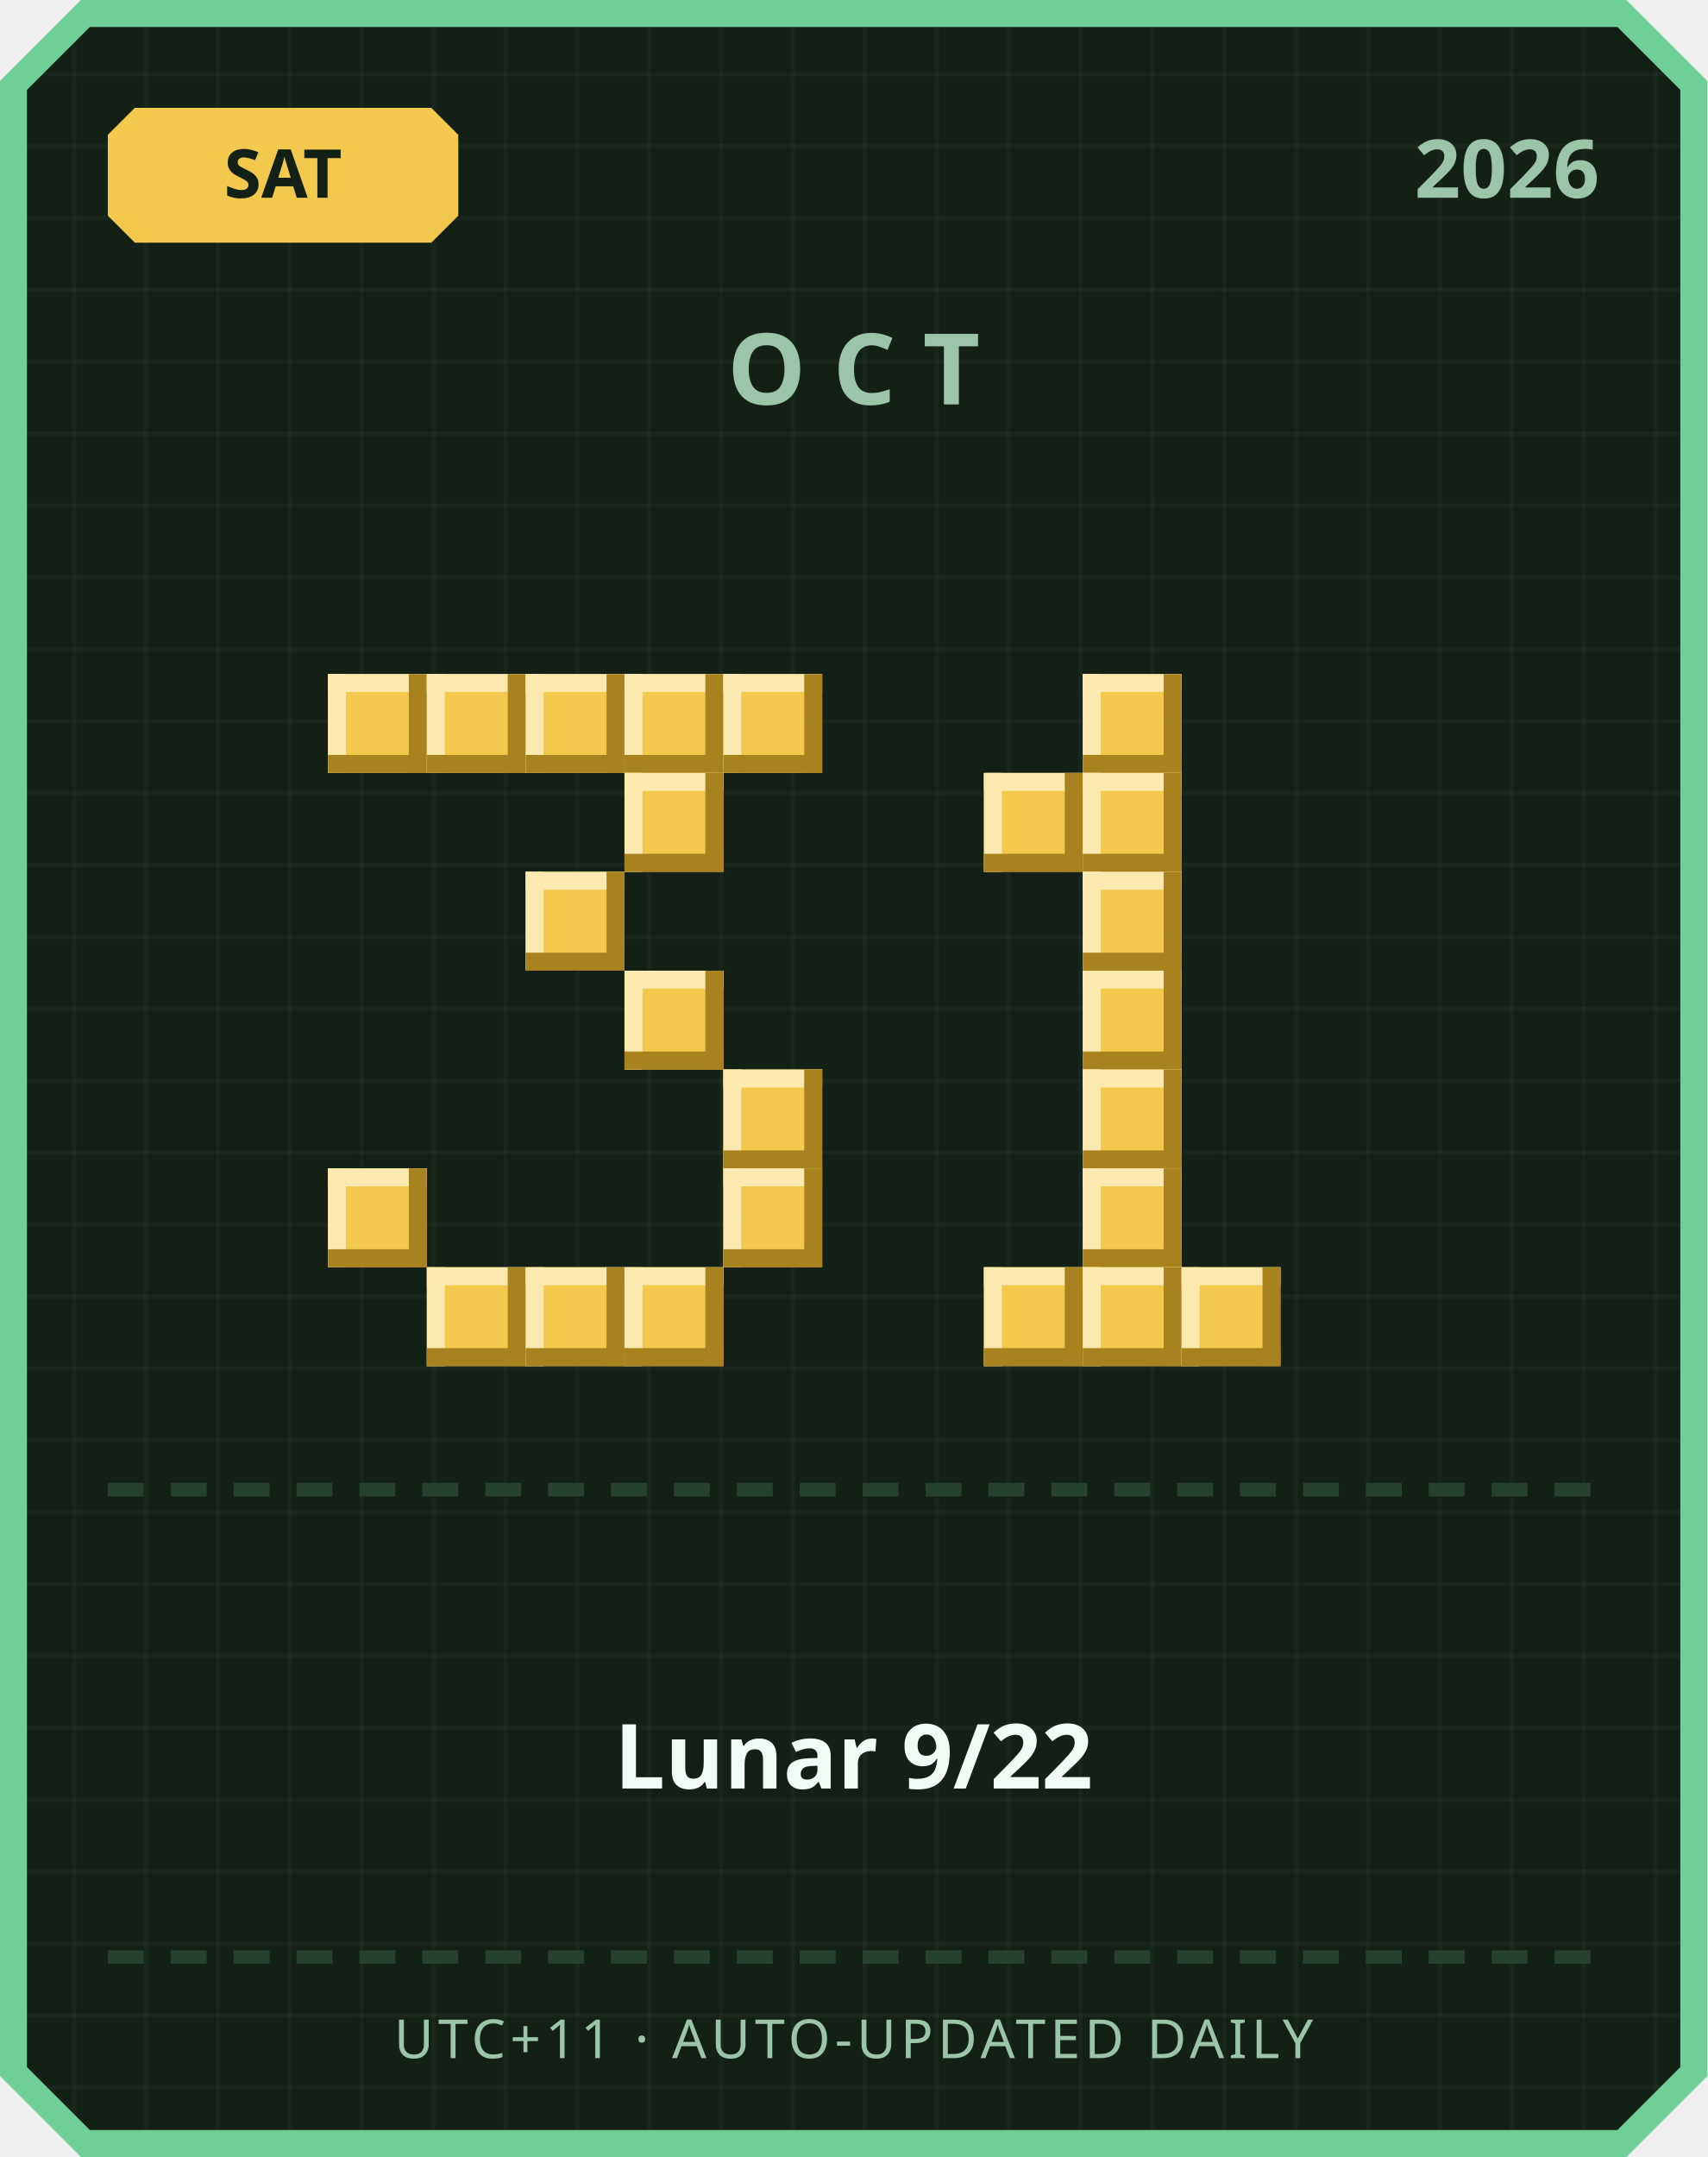
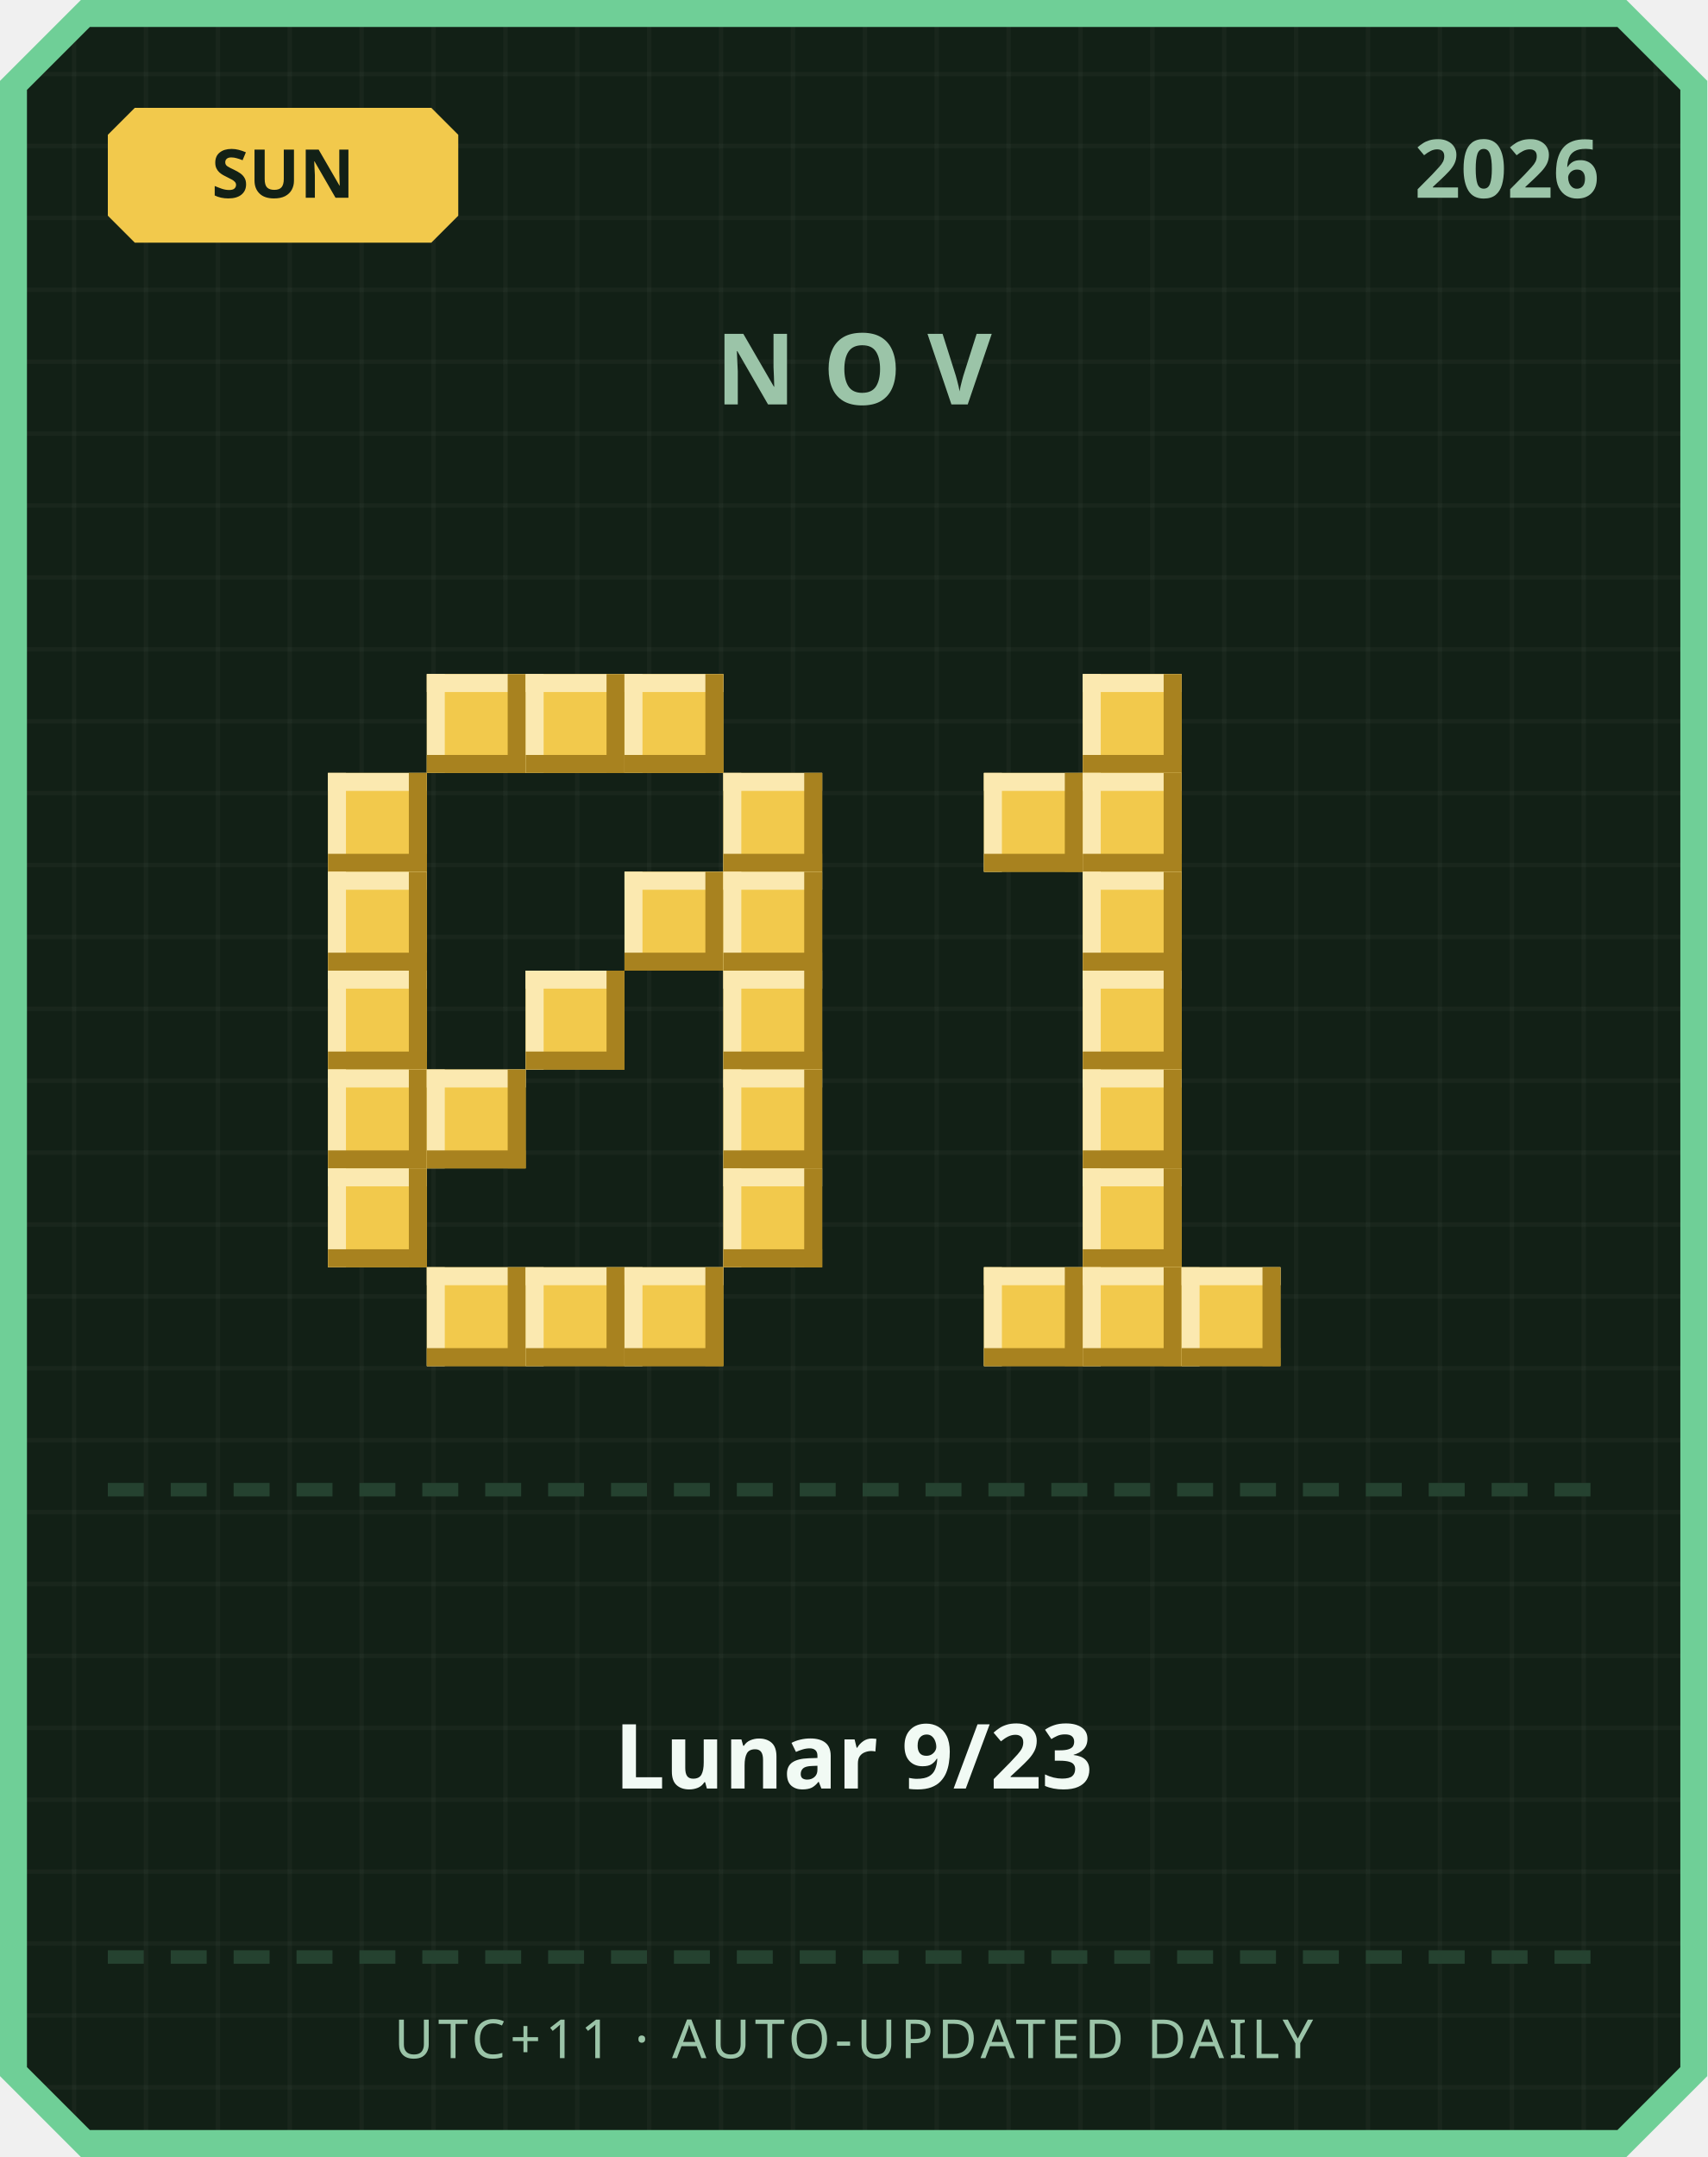
<svg xmlns="http://www.w3.org/2000/svg" width="380" height="480" viewBox="0 0 380 480">
  <defs>
    <pattern id="grid" width="16" height="16" patternUnits="userSpaceOnUse">
      <rect width="16" height="16" fill="#122016" />
      <rect width="1" height="16" fill="#ffffff" opacity="0.03" />
      <rect width="16" height="1" fill="#ffffff" opacity="0.03" />
    </pattern>
  </defs>
  <path d="M 18,0 L 362,0 L 380,18 L 380,462 L 362,480 L 18,480 L 0,462 L 0,18 Z" fill="#6fcf97" />
  <path d="M 20,6 L 360,6 L 374,20 L 374,460 L 360,474 L 20,474 L 6,460 L 6,20 Z" fill="url(#grid)" />
  <path d="M 30,24 L 96,24 L 102,30 L 102,48 L 96,54 L 30,54 L 24,48 L 24,30 Z" fill="#f2c94c" />
-   <text x="63" y="44" text-anchor="middle" font-family="'Segoe UI', sans-serif" font-size="15" font-weight="700" fill="#122016">SAT</text>
+   <text x="63" y="44" text-anchor="middle" font-family="'Segoe UI', sans-serif" font-size="15" font-weight="700" fill="#122016">SUN</text>
  <text x="356" y="44" text-anchor="end" font-family="'Segoe UI', sans-serif" font-size="18" font-weight="700" fill="#9bc4a8">2026</text>
-   <text x="190" y="90" text-anchor="middle" font-family="'Segoe UI', sans-serif" font-size="22" font-weight="700" letter-spacing="6" fill="#9bc4a8">OCT</text>
-   <rect x="73" y="150" width="22" height="22" fill="#f2c94c" />
-   <rect x="73" y="150" width="22" height="4" fill="#fbe9b0" />
-   <rect x="73" y="150" width="4" height="22" fill="#fbe9b0" />
-   <rect x="73" y="168" width="22" height="4" fill="#a8821f" />
-   <rect x="91" y="150" width="4" height="22" fill="#a8821f" />
+   <text x="190" y="90" text-anchor="middle" font-family="'Segoe UI', sans-serif" font-size="22" font-weight="700" letter-spacing="6" fill="#9bc4a8">NOV</text>
  <rect x="95" y="150" width="22" height="22" fill="#f2c94c" />
  <rect x="95" y="150" width="22" height="4" fill="#fbe9b0" />
  <rect x="95" y="150" width="4" height="22" fill="#fbe9b0" />
  <rect x="95" y="168" width="22" height="4" fill="#a8821f" />
  <rect x="113" y="150" width="4" height="22" fill="#a8821f" />
  <rect x="117" y="150" width="22" height="22" fill="#f2c94c" />
  <rect x="117" y="150" width="22" height="4" fill="#fbe9b0" />
  <rect x="117" y="150" width="4" height="22" fill="#fbe9b0" />
  <rect x="117" y="168" width="22" height="4" fill="#a8821f" />
  <rect x="135" y="150" width="4" height="22" fill="#a8821f" />
  <rect x="139" y="150" width="22" height="22" fill="#f2c94c" />
  <rect x="139" y="150" width="22" height="4" fill="#fbe9b0" />
  <rect x="139" y="150" width="4" height="22" fill="#fbe9b0" />
  <rect x="139" y="168" width="22" height="4" fill="#a8821f" />
  <rect x="157" y="150" width="4" height="22" fill="#a8821f" />
-   <rect x="161" y="150" width="22" height="22" fill="#f2c94c" />
-   <rect x="161" y="150" width="22" height="4" fill="#fbe9b0" />
-   <rect x="161" y="150" width="4" height="22" fill="#fbe9b0" />
-   <rect x="161" y="168" width="22" height="4" fill="#a8821f" />
-   <rect x="179" y="150" width="4" height="22" fill="#a8821f" />
-   <rect x="139" y="172" width="22" height="22" fill="#f2c94c" />
-   <rect x="139" y="172" width="22" height="4" fill="#fbe9b0" />
-   <rect x="139" y="172" width="4" height="22" fill="#fbe9b0" />
-   <rect x="139" y="190" width="22" height="4" fill="#a8821f" />
-   <rect x="157" y="172" width="4" height="22" fill="#a8821f" />
-   <rect x="117" y="194" width="22" height="22" fill="#f2c94c" />
-   <rect x="117" y="194" width="22" height="4" fill="#fbe9b0" />
-   <rect x="117" y="194" width="4" height="22" fill="#fbe9b0" />
-   <rect x="117" y="212" width="22" height="4" fill="#a8821f" />
-   <rect x="135" y="194" width="4" height="22" fill="#a8821f" />
-   <rect x="139" y="216" width="22" height="22" fill="#f2c94c" />
-   <rect x="139" y="216" width="22" height="4" fill="#fbe9b0" />
-   <rect x="139" y="216" width="4" height="22" fill="#fbe9b0" />
-   <rect x="139" y="234" width="22" height="4" fill="#a8821f" />
-   <rect x="157" y="216" width="4" height="22" fill="#a8821f" />
+   <rect x="73" y="172" width="22" height="22" fill="#f2c94c" />
+   <rect x="73" y="172" width="22" height="4" fill="#fbe9b0" />
+   <rect x="73" y="172" width="4" height="22" fill="#fbe9b0" />
+   <rect x="73" y="190" width="22" height="4" fill="#a8821f" />
+   <rect x="91" y="172" width="4" height="22" fill="#a8821f" />
+   <rect x="161" y="172" width="22" height="22" fill="#f2c94c" />
+   <rect x="161" y="172" width="22" height="4" fill="#fbe9b0" />
+   <rect x="161" y="172" width="4" height="22" fill="#fbe9b0" />
+   <rect x="161" y="190" width="22" height="4" fill="#a8821f" />
+   <rect x="179" y="172" width="4" height="22" fill="#a8821f" />
+   <rect x="73" y="194" width="22" height="22" fill="#f2c94c" />
+   <rect x="73" y="194" width="22" height="4" fill="#fbe9b0" />
+   <rect x="73" y="194" width="4" height="22" fill="#fbe9b0" />
+   <rect x="73" y="212" width="22" height="4" fill="#a8821f" />
+   <rect x="91" y="194" width="4" height="22" fill="#a8821f" />
+   <rect x="139" y="194" width="22" height="22" fill="#f2c94c" />
+   <rect x="139" y="194" width="22" height="4" fill="#fbe9b0" />
+   <rect x="139" y="194" width="4" height="22" fill="#fbe9b0" />
+   <rect x="139" y="212" width="22" height="4" fill="#a8821f" />
+   <rect x="157" y="194" width="4" height="22" fill="#a8821f" />
+   <rect x="161" y="194" width="22" height="22" fill="#f2c94c" />
+   <rect x="161" y="194" width="22" height="4" fill="#fbe9b0" />
+   <rect x="161" y="194" width="4" height="22" fill="#fbe9b0" />
+   <rect x="161" y="212" width="22" height="4" fill="#a8821f" />
+   <rect x="179" y="194" width="4" height="22" fill="#a8821f" />
+   <rect x="73" y="216" width="22" height="22" fill="#f2c94c" />
+   <rect x="73" y="216" width="22" height="4" fill="#fbe9b0" />
+   <rect x="73" y="216" width="4" height="22" fill="#fbe9b0" />
+   <rect x="73" y="234" width="22" height="4" fill="#a8821f" />
+   <rect x="91" y="216" width="4" height="22" fill="#a8821f" />
+   <rect x="117" y="216" width="22" height="22" fill="#f2c94c" />
+   <rect x="117" y="216" width="22" height="4" fill="#fbe9b0" />
+   <rect x="117" y="216" width="4" height="22" fill="#fbe9b0" />
+   <rect x="117" y="234" width="22" height="4" fill="#a8821f" />
+   <rect x="135" y="216" width="4" height="22" fill="#a8821f" />
+   <rect x="161" y="216" width="22" height="22" fill="#f2c94c" />
+   <rect x="161" y="216" width="22" height="4" fill="#fbe9b0" />
+   <rect x="161" y="216" width="4" height="22" fill="#fbe9b0" />
+   <rect x="161" y="234" width="22" height="4" fill="#a8821f" />
+   <rect x="179" y="216" width="4" height="22" fill="#a8821f" />
+   <rect x="73" y="238" width="22" height="22" fill="#f2c94c" />
+   <rect x="73" y="238" width="22" height="4" fill="#fbe9b0" />
+   <rect x="73" y="238" width="4" height="22" fill="#fbe9b0" />
+   <rect x="73" y="256" width="22" height="4" fill="#a8821f" />
+   <rect x="91" y="238" width="4" height="22" fill="#a8821f" />
+   <rect x="95" y="238" width="22" height="22" fill="#f2c94c" />
+   <rect x="95" y="238" width="22" height="4" fill="#fbe9b0" />
+   <rect x="95" y="238" width="4" height="22" fill="#fbe9b0" />
+   <rect x="95" y="256" width="22" height="4" fill="#a8821f" />
+   <rect x="113" y="238" width="4" height="22" fill="#a8821f" />
  <rect x="161" y="238" width="22" height="22" fill="#f2c94c" />
  <rect x="161" y="238" width="22" height="4" fill="#fbe9b0" />
  <rect x="161" y="238" width="4" height="22" fill="#fbe9b0" />
  <rect x="161" y="256" width="22" height="4" fill="#a8821f" />
  <rect x="179" y="238" width="4" height="22" fill="#a8821f" />
  <rect x="73" y="260" width="22" height="22" fill="#f2c94c" />
  <rect x="73" y="260" width="22" height="4" fill="#fbe9b0" />
  <rect x="73" y="260" width="4" height="22" fill="#fbe9b0" />
  <rect x="73" y="278" width="22" height="4" fill="#a8821f" />
  <rect x="91" y="260" width="4" height="22" fill="#a8821f" />
  <rect x="161" y="260" width="22" height="22" fill="#f2c94c" />
  <rect x="161" y="260" width="22" height="4" fill="#fbe9b0" />
  <rect x="161" y="260" width="4" height="22" fill="#fbe9b0" />
  <rect x="161" y="278" width="22" height="4" fill="#a8821f" />
  <rect x="179" y="260" width="4" height="22" fill="#a8821f" />
  <rect x="95" y="282" width="22" height="22" fill="#f2c94c" />
  <rect x="95" y="282" width="22" height="4" fill="#fbe9b0" />
  <rect x="95" y="282" width="4" height="22" fill="#fbe9b0" />
  <rect x="95" y="300" width="22" height="4" fill="#a8821f" />
  <rect x="113" y="282" width="4" height="22" fill="#a8821f" />
  <rect x="117" y="282" width="22" height="22" fill="#f2c94c" />
  <rect x="117" y="282" width="22" height="4" fill="#fbe9b0" />
  <rect x="117" y="282" width="4" height="22" fill="#fbe9b0" />
  <rect x="117" y="300" width="22" height="4" fill="#a8821f" />
  <rect x="135" y="282" width="4" height="22" fill="#a8821f" />
  <rect x="139" y="282" width="22" height="22" fill="#f2c94c" />
  <rect x="139" y="282" width="22" height="4" fill="#fbe9b0" />
  <rect x="139" y="282" width="4" height="22" fill="#fbe9b0" />
  <rect x="139" y="300" width="22" height="4" fill="#a8821f" />
  <rect x="157" y="282" width="4" height="22" fill="#a8821f" />
  <rect x="241" y="150" width="22" height="22" fill="#f2c94c" />
  <rect x="241" y="150" width="22" height="4" fill="#fbe9b0" />
  <rect x="241" y="150" width="4" height="22" fill="#fbe9b0" />
  <rect x="241" y="168" width="22" height="4" fill="#a8821f" />
  <rect x="259" y="150" width="4" height="22" fill="#a8821f" />
  <rect x="219" y="172" width="22" height="22" fill="#f2c94c" />
  <rect x="219" y="172" width="22" height="4" fill="#fbe9b0" />
  <rect x="219" y="172" width="4" height="22" fill="#fbe9b0" />
  <rect x="219" y="190" width="22" height="4" fill="#a8821f" />
  <rect x="237" y="172" width="4" height="22" fill="#a8821f" />
  <rect x="241" y="172" width="22" height="22" fill="#f2c94c" />
  <rect x="241" y="172" width="22" height="4" fill="#fbe9b0" />
  <rect x="241" y="172" width="4" height="22" fill="#fbe9b0" />
  <rect x="241" y="190" width="22" height="4" fill="#a8821f" />
  <rect x="259" y="172" width="4" height="22" fill="#a8821f" />
  <rect x="241" y="194" width="22" height="22" fill="#f2c94c" />
  <rect x="241" y="194" width="22" height="4" fill="#fbe9b0" />
  <rect x="241" y="194" width="4" height="22" fill="#fbe9b0" />
  <rect x="241" y="212" width="22" height="4" fill="#a8821f" />
  <rect x="259" y="194" width="4" height="22" fill="#a8821f" />
  <rect x="241" y="216" width="22" height="22" fill="#f2c94c" />
  <rect x="241" y="216" width="22" height="4" fill="#fbe9b0" />
  <rect x="241" y="216" width="4" height="22" fill="#fbe9b0" />
  <rect x="241" y="234" width="22" height="4" fill="#a8821f" />
  <rect x="259" y="216" width="4" height="22" fill="#a8821f" />
  <rect x="241" y="238" width="22" height="22" fill="#f2c94c" />
  <rect x="241" y="238" width="22" height="4" fill="#fbe9b0" />
  <rect x="241" y="238" width="4" height="22" fill="#fbe9b0" />
  <rect x="241" y="256" width="22" height="4" fill="#a8821f" />
  <rect x="259" y="238" width="4" height="22" fill="#a8821f" />
  <rect x="241" y="260" width="22" height="22" fill="#f2c94c" />
  <rect x="241" y="260" width="22" height="4" fill="#fbe9b0" />
  <rect x="241" y="260" width="4" height="22" fill="#fbe9b0" />
  <rect x="241" y="278" width="22" height="4" fill="#a8821f" />
  <rect x="259" y="260" width="4" height="22" fill="#a8821f" />
  <rect x="219" y="282" width="22" height="22" fill="#f2c94c" />
  <rect x="219" y="282" width="22" height="4" fill="#fbe9b0" />
  <rect x="219" y="282" width="4" height="22" fill="#fbe9b0" />
  <rect x="219" y="300" width="22" height="4" fill="#a8821f" />
  <rect x="237" y="282" width="4" height="22" fill="#a8821f" />
  <rect x="241" y="282" width="22" height="22" fill="#f2c94c" />
  <rect x="241" y="282" width="22" height="4" fill="#fbe9b0" />
  <rect x="241" y="282" width="4" height="22" fill="#fbe9b0" />
  <rect x="241" y="300" width="22" height="4" fill="#a8821f" />
  <rect x="259" y="282" width="4" height="22" fill="#a8821f" />
  <rect x="263" y="282" width="22" height="22" fill="#f2c94c" />
  <rect x="263" y="282" width="22" height="4" fill="#fbe9b0" />
  <rect x="263" y="282" width="4" height="22" fill="#fbe9b0" />
  <rect x="263" y="300" width="22" height="4" fill="#a8821f" />
  <rect x="281" y="282" width="4" height="22" fill="#a8821f" />
  <rect x="24" y="330" width="8" height="3" fill="#254230" />
  <rect x="38" y="330" width="8" height="3" fill="#254230" />
  <rect x="52" y="330" width="8" height="3" fill="#254230" />
  <rect x="66" y="330" width="8" height="3" fill="#254230" />
  <rect x="80" y="330" width="8" height="3" fill="#254230" />
  <rect x="94" y="330" width="8" height="3" fill="#254230" />
  <rect x="108" y="330" width="8" height="3" fill="#254230" />
  <rect x="122" y="330" width="8" height="3" fill="#254230" />
  <rect x="136" y="330" width="8" height="3" fill="#254230" />
  <rect x="150" y="330" width="8" height="3" fill="#254230" />
  <rect x="164" y="330" width="8" height="3" fill="#254230" />
  <rect x="178" y="330" width="8" height="3" fill="#254230" />
  <rect x="192" y="330" width="8" height="3" fill="#254230" />
  <rect x="206" y="330" width="8" height="3" fill="#254230" />
  <rect x="220" y="330" width="8" height="3" fill="#254230" />
  <rect x="234" y="330" width="8" height="3" fill="#254230" />
  <rect x="248" y="330" width="8" height="3" fill="#254230" />
  <rect x="262" y="330" width="8" height="3" fill="#254230" />
  <rect x="276" y="330" width="8" height="3" fill="#254230" />
  <rect x="290" y="330" width="8" height="3" fill="#254230" />
  <rect x="304" y="330" width="8" height="3" fill="#254230" />
  <rect x="318" y="330" width="8" height="3" fill="#254230" />
  <rect x="332" y="330" width="8" height="3" fill="#254230" />
  <rect x="346" y="330" width="8" height="3" fill="#254230" />
-   <text x="190" y="398" text-anchor="middle" font-family="'Segoe UI', 'Microsoft JhengHei', sans-serif" font-size="20" font-weight="700" fill="#f1faf4">Lunar 9/22</text>
+   <text x="190" y="398" text-anchor="middle" font-family="'Segoe UI', 'Microsoft JhengHei', sans-serif" font-size="20" font-weight="700" fill="#f1faf4">Lunar 9/23</text>
  <rect x="24" y="434" width="8" height="3" fill="#254230" />
  <rect x="38" y="434" width="8" height="3" fill="#254230" />
  <rect x="52" y="434" width="8" height="3" fill="#254230" />
  <rect x="66" y="434" width="8" height="3" fill="#254230" />
  <rect x="80" y="434" width="8" height="3" fill="#254230" />
  <rect x="94" y="434" width="8" height="3" fill="#254230" />
  <rect x="108" y="434" width="8" height="3" fill="#254230" />
  <rect x="122" y="434" width="8" height="3" fill="#254230" />
  <rect x="136" y="434" width="8" height="3" fill="#254230" />
  <rect x="150" y="434" width="8" height="3" fill="#254230" />
  <rect x="164" y="434" width="8" height="3" fill="#254230" />
  <rect x="178" y="434" width="8" height="3" fill="#254230" />
  <rect x="192" y="434" width="8" height="3" fill="#254230" />
  <rect x="206" y="434" width="8" height="3" fill="#254230" />
  <rect x="220" y="434" width="8" height="3" fill="#254230" />
  <rect x="234" y="434" width="8" height="3" fill="#254230" />
  <rect x="248" y="434" width="8" height="3" fill="#254230" />
  <rect x="262" y="434" width="8" height="3" fill="#254230" />
  <rect x="276" y="434" width="8" height="3" fill="#254230" />
  <rect x="290" y="434" width="8" height="3" fill="#254230" />
  <rect x="304" y="434" width="8" height="3" fill="#254230" />
  <rect x="318" y="434" width="8" height="3" fill="#254230" />
  <rect x="332" y="434" width="8" height="3" fill="#254230" />
  <rect x="346" y="434" width="8" height="3" fill="#254230" />
  <text x="190" y="458" text-anchor="middle" font-family="'Segoe UI', sans-serif" font-size="12" letter-spacing="1" fill="#9bc4a8">UTC+11 · AUTO-UPDATED DAILY</text>
</svg>
